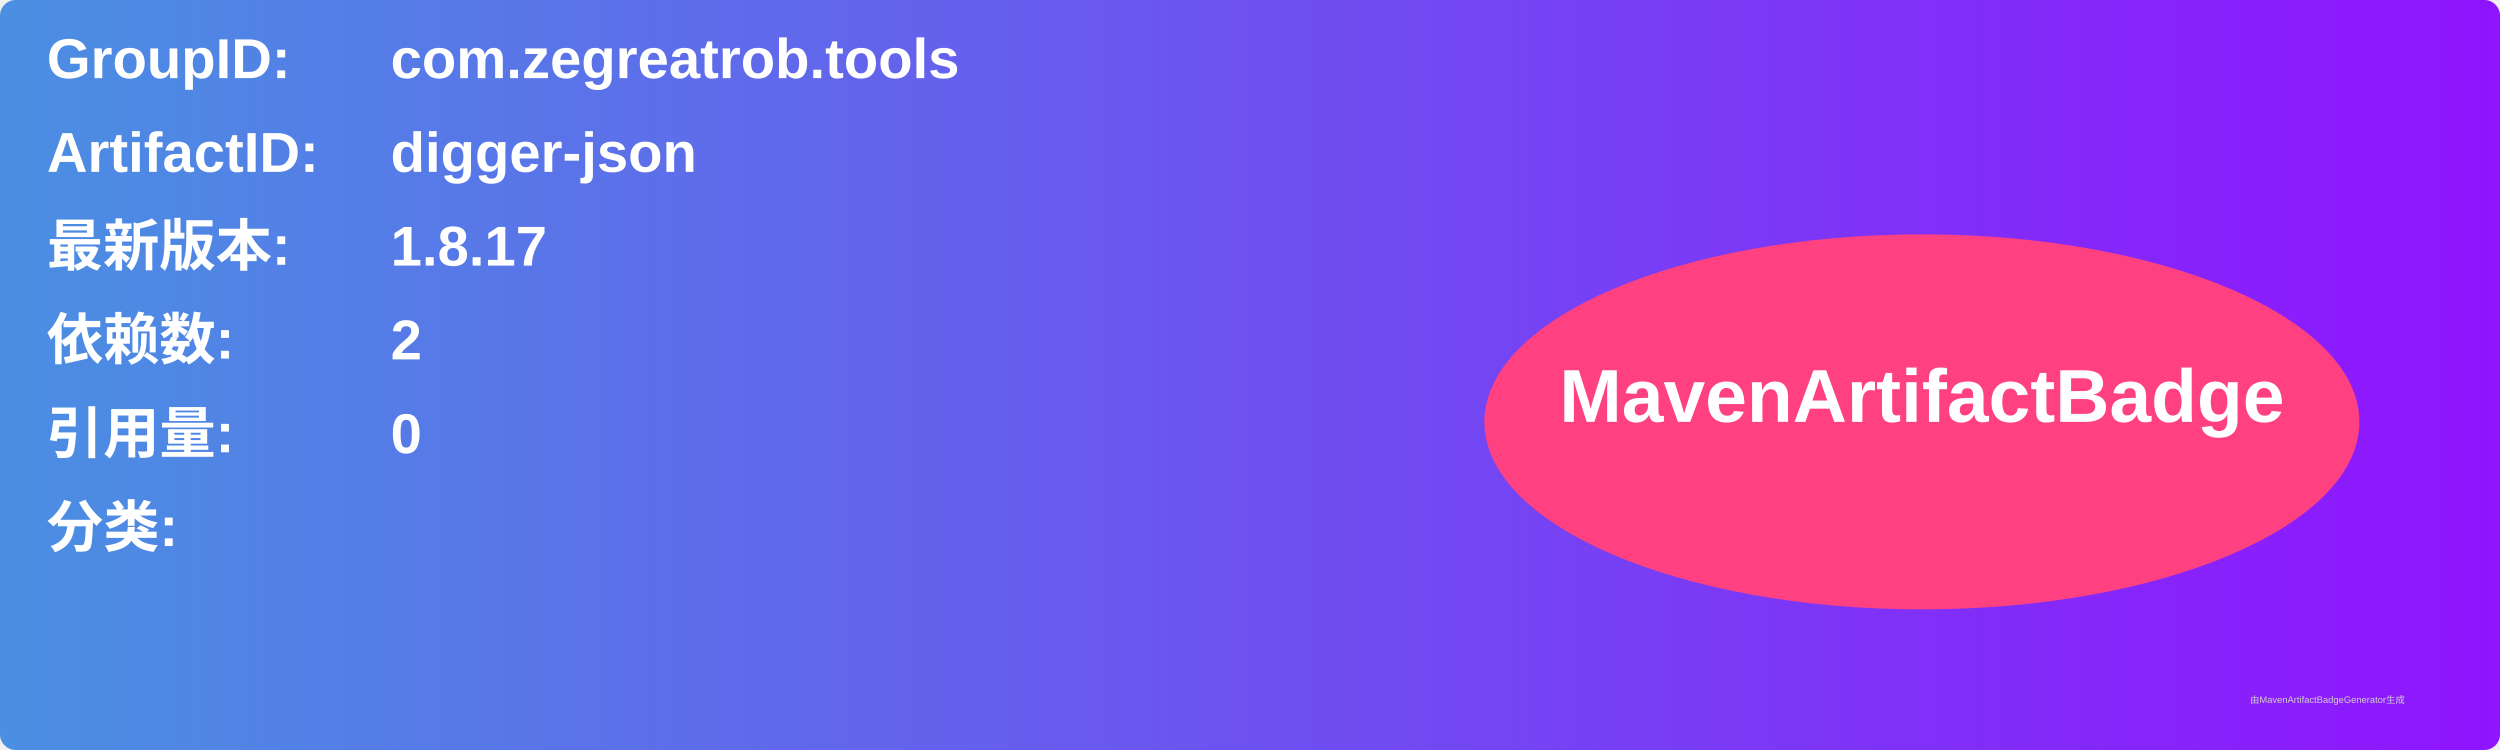
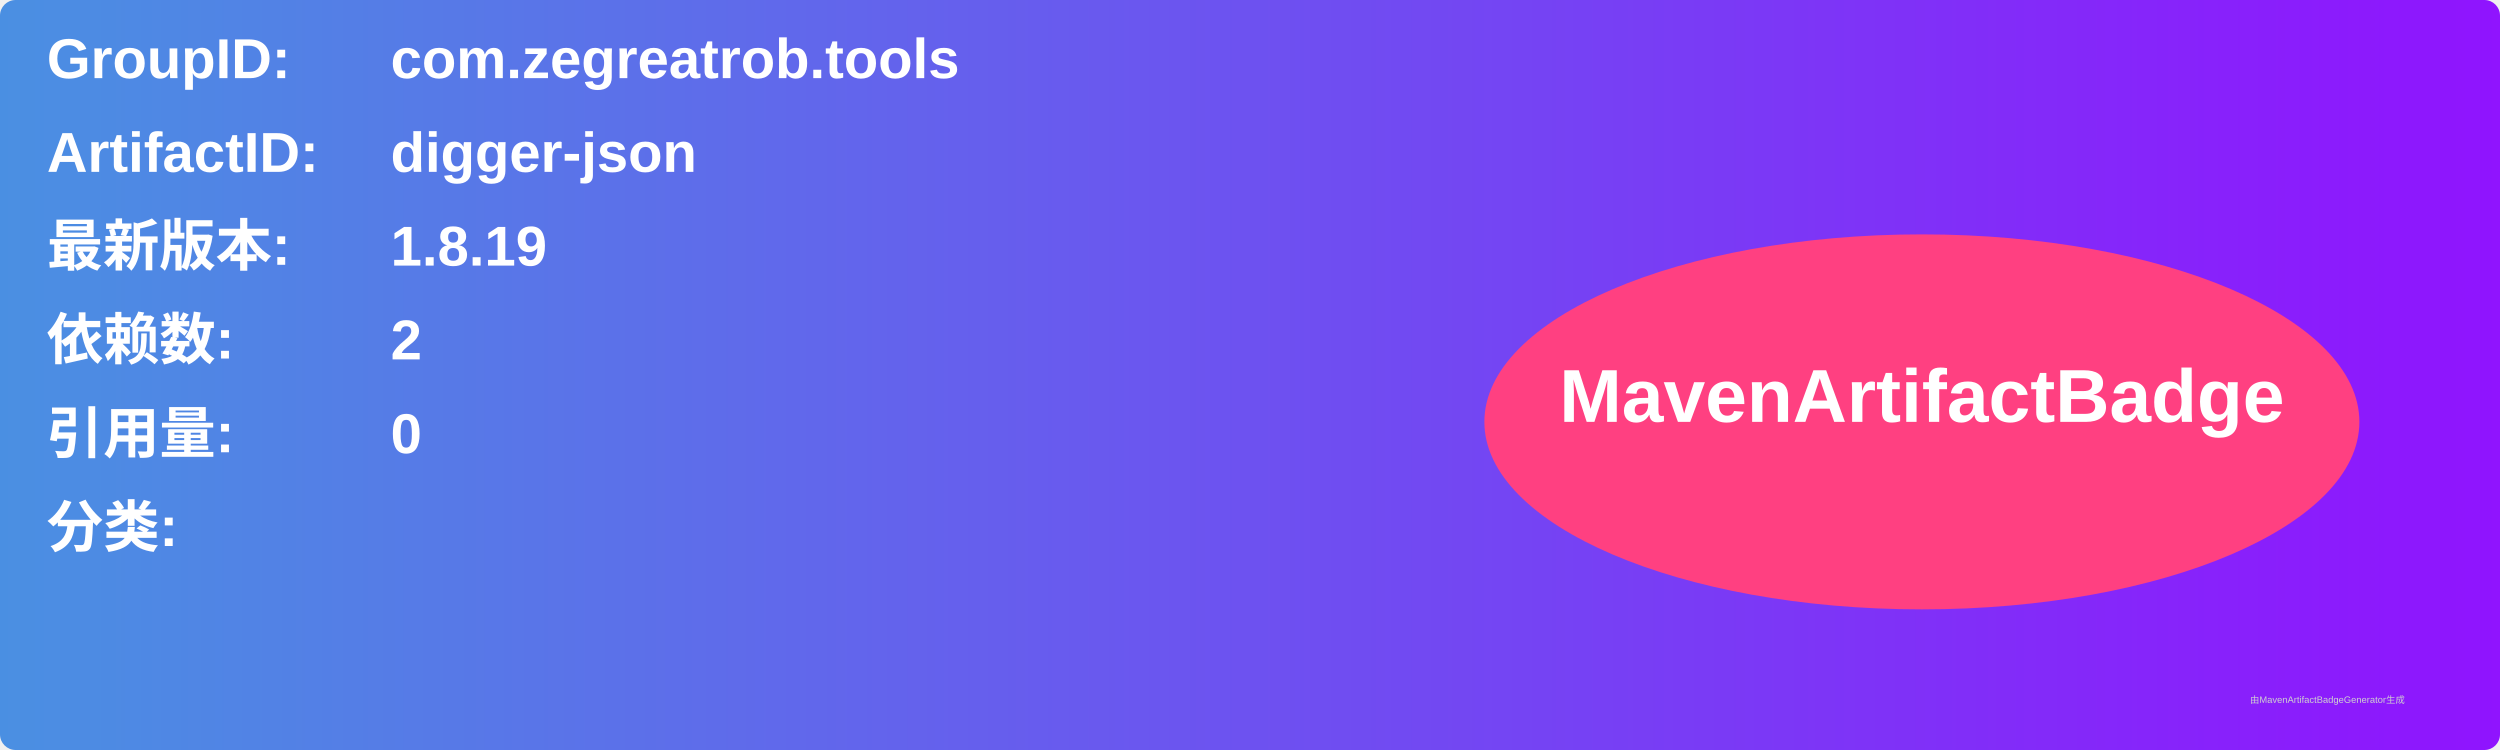
<svg xmlns="http://www.w3.org/2000/svg" width="800" height="240" viewBox="0 0 800 240">
  <linearGradient id="grad" x1="0%" y1="0%" x2="100%" y2="0%">
    <stop offset="0%" stop-color="#4a90e2" />
    <stop offset="100%" stop-color="#9013fe" />
  </linearGradient>
  <rect width="100%" height="100%" rx="5" ry="5" fill="url(#grad)" />
  <g transform="translate(15, 15)">
    <text x="0" y="10" font-family="Arial" font-size="18" fill="white" font-weight="bold" width="260">GroupID:</text>
    <text x="110" y="10" font-family="Arial" font-size="18" fill="white" font-weight="bold" width="460">com.zegreatrob.tools</text>
    <text x="0" y="40" font-family="Arial" font-size="18" fill="white" font-weight="bold" width="260">ArtifactID:</text>
    <text x="110" y="40" font-family="Arial" font-size="18" fill="white" font-weight="bold" width="460">digger-json</text>
    <text x="0" y="70" font-family="Arial" font-size="18" fill="white" font-weight="bold">最新版本:</text>
    <text x="110" y="70" font-family="Arial" font-size="18" fill="white" font-weight="bold">
-       <tspan font-weight="bold">1.8.17</tspan>
+       <tspan font-weight="bold">1.8.19</tspan>
    </text>
    <text x="0" y="100" font-family="Arial" font-size="18" fill="white" font-weight="bold">依赖数: </text>
    <text x="110" y="100" font-family="Arial" font-size="18" fill="white">
      <tspan font-weight="bold">2</tspan>
    </text>
    <text x="0" y="130" font-family="Arial" font-size="18" fill="white" font-weight="bold">引用量: </text>
    <text x="110" y="130" font-family="Arial" font-size="18" fill="white">
      <tspan font-weight="bold">0</tspan>
    </text>
    <text x="0" y="160" font-family="Arial" font-size="18" fill="white" font-weight="bold">分类:</text>
    <text x="10" y="190" font-family="Arial" font-size="10" fill="white">
      <tspan font-weight="bold" />
    </text>
    <ellipse cx="600" cy="120" rx="140" ry="60" fill="#ff4081" />
    <text x="600" y="120" text-anchor="middle" font-family="Arial" font-size="24" fill="white" font-weight="bold">MavenArtifactBadge</text>
  </g>
  <text x="720" y="225" font-family="Arial" font-size="3" fill="#d0d0d0">由MavenArtifactBadgeGenerator生成</text>
</svg>
